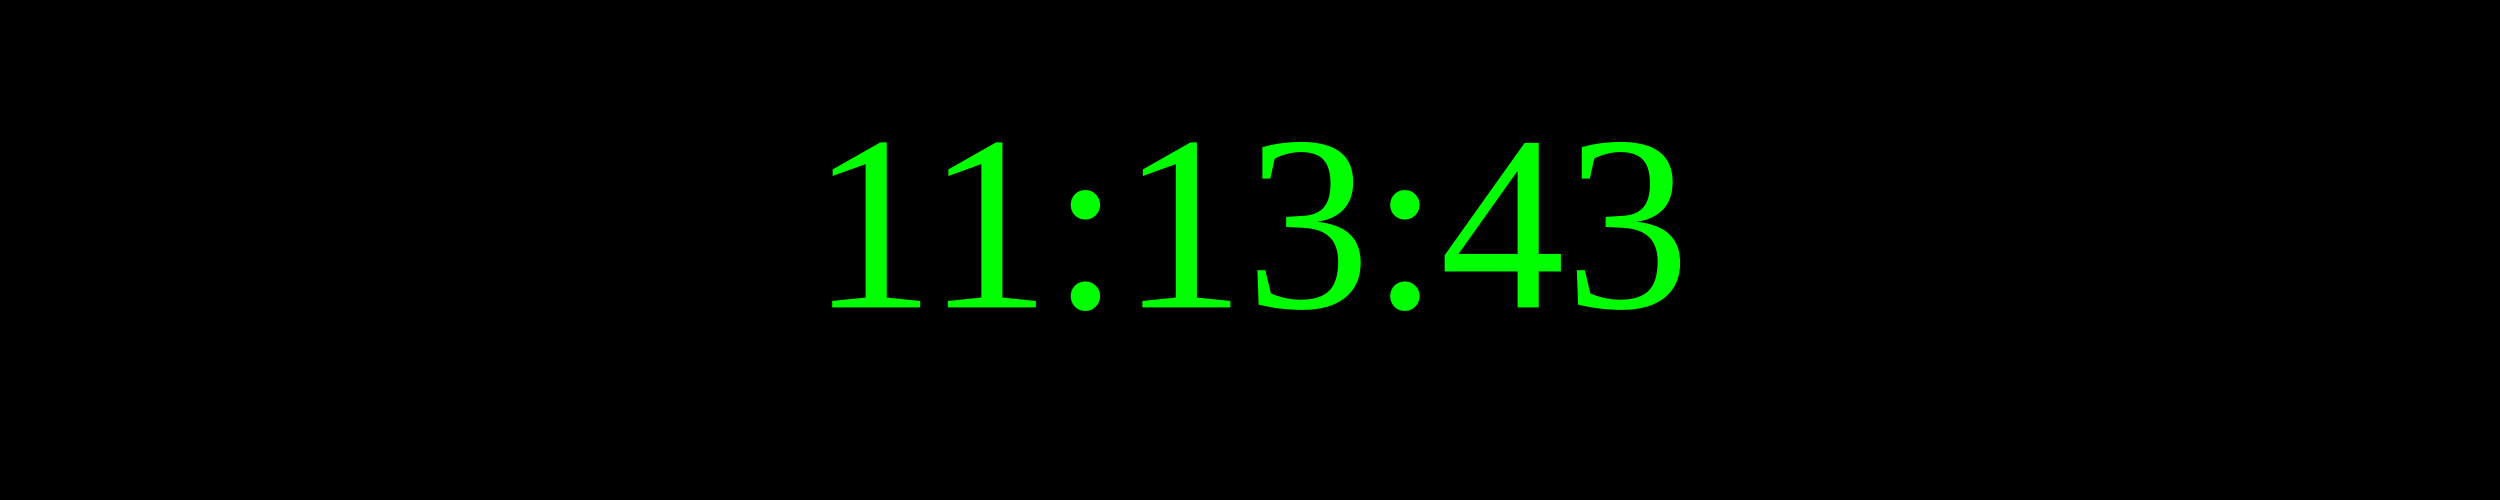
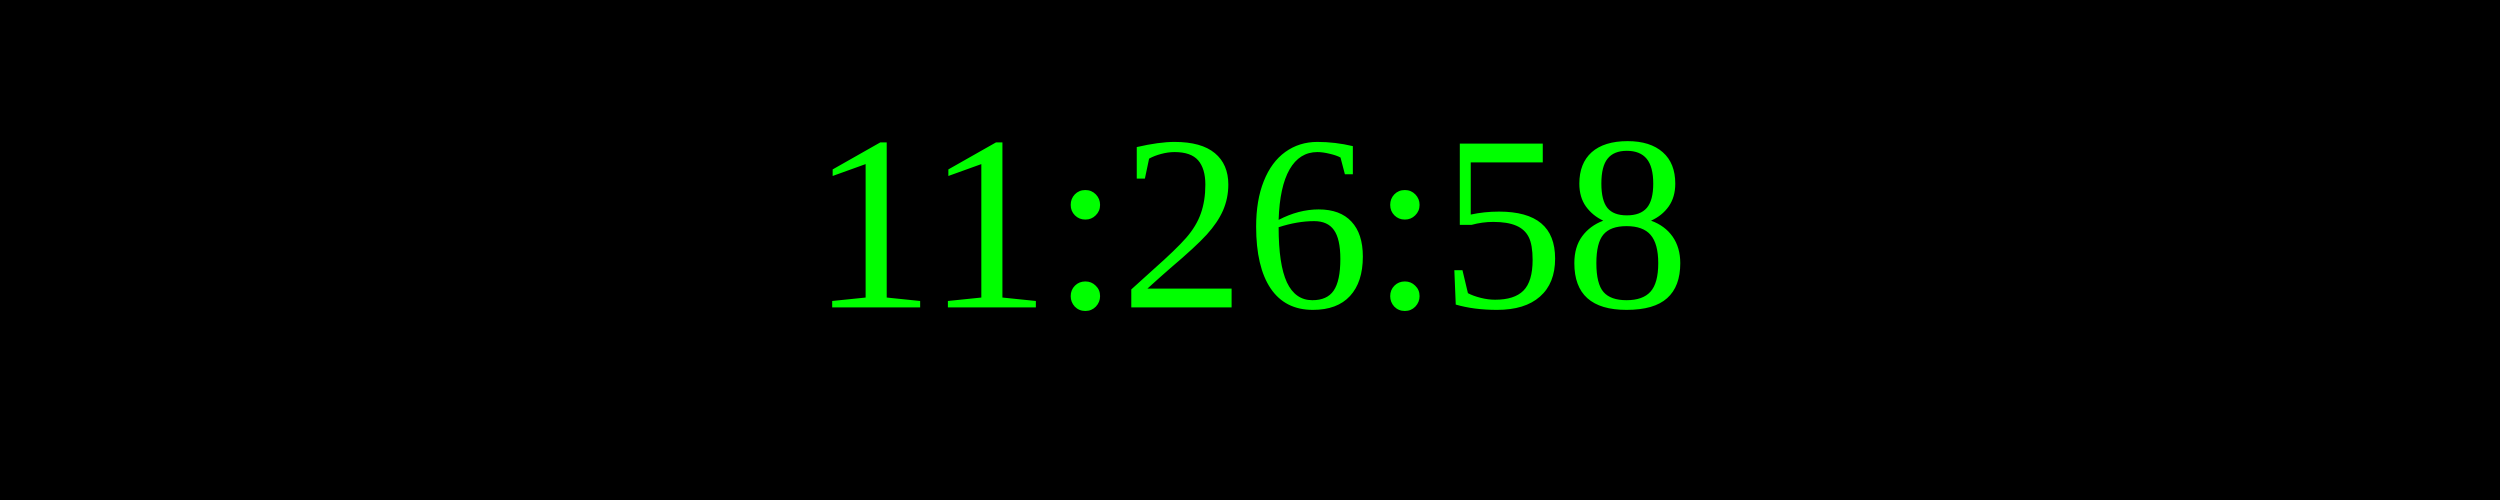
<svg xmlns="http://www.w3.org/2000/svg" width="250" height="50">
  <rect width="100%" height="100%" fill="black" />
  <text x="50%" y="50%" font-size="25" fill="lime" text-anchor="middle" dominant-baseline="middle">
- 11:13:43
+ 11:26:58
</text>
</svg>
